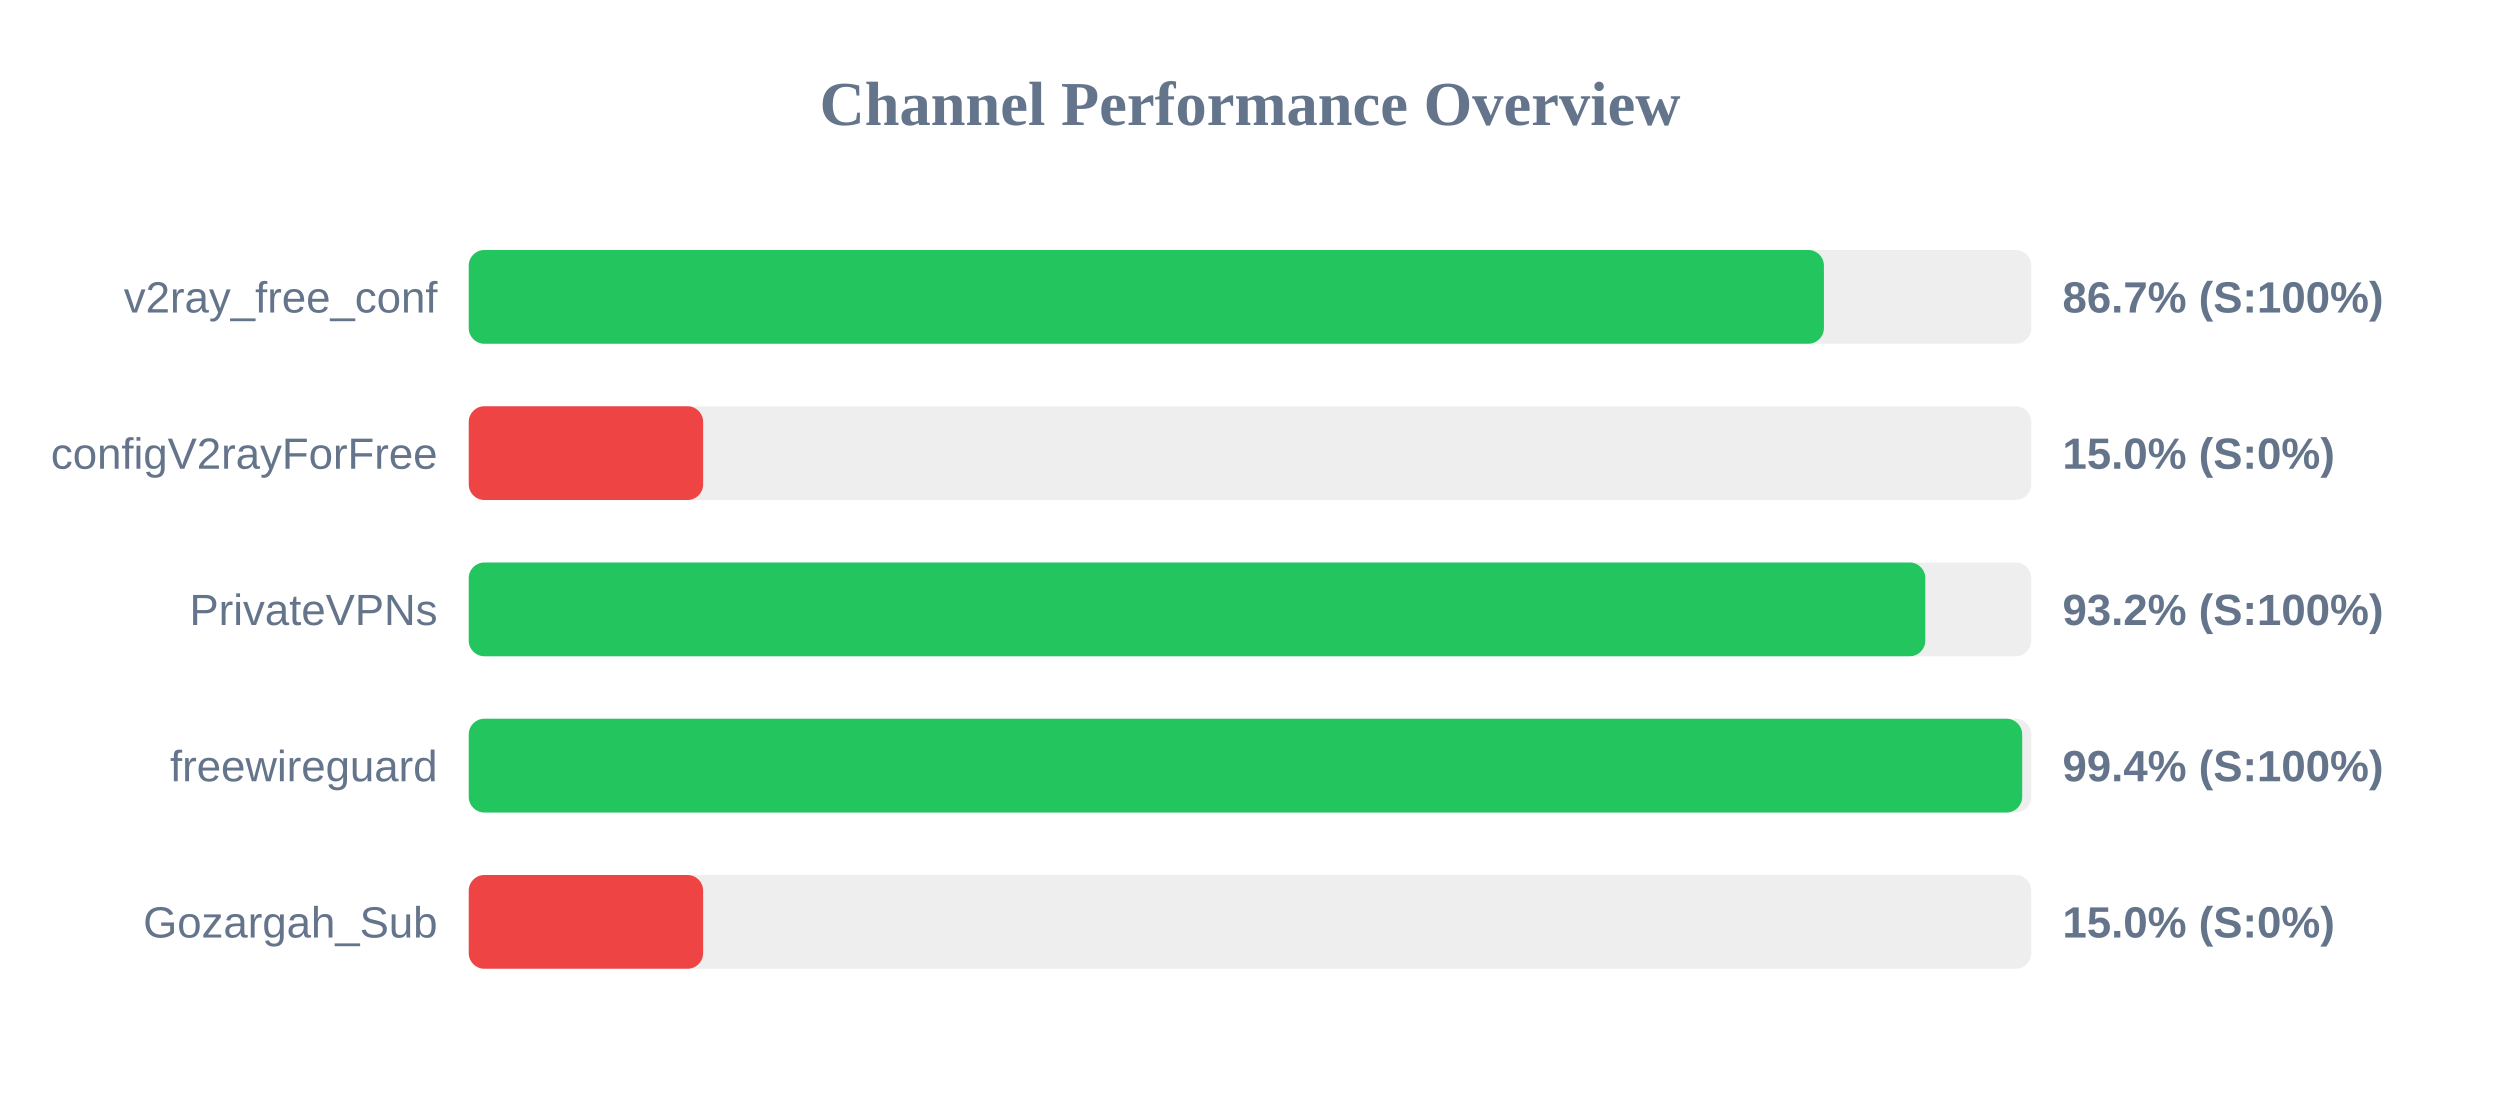
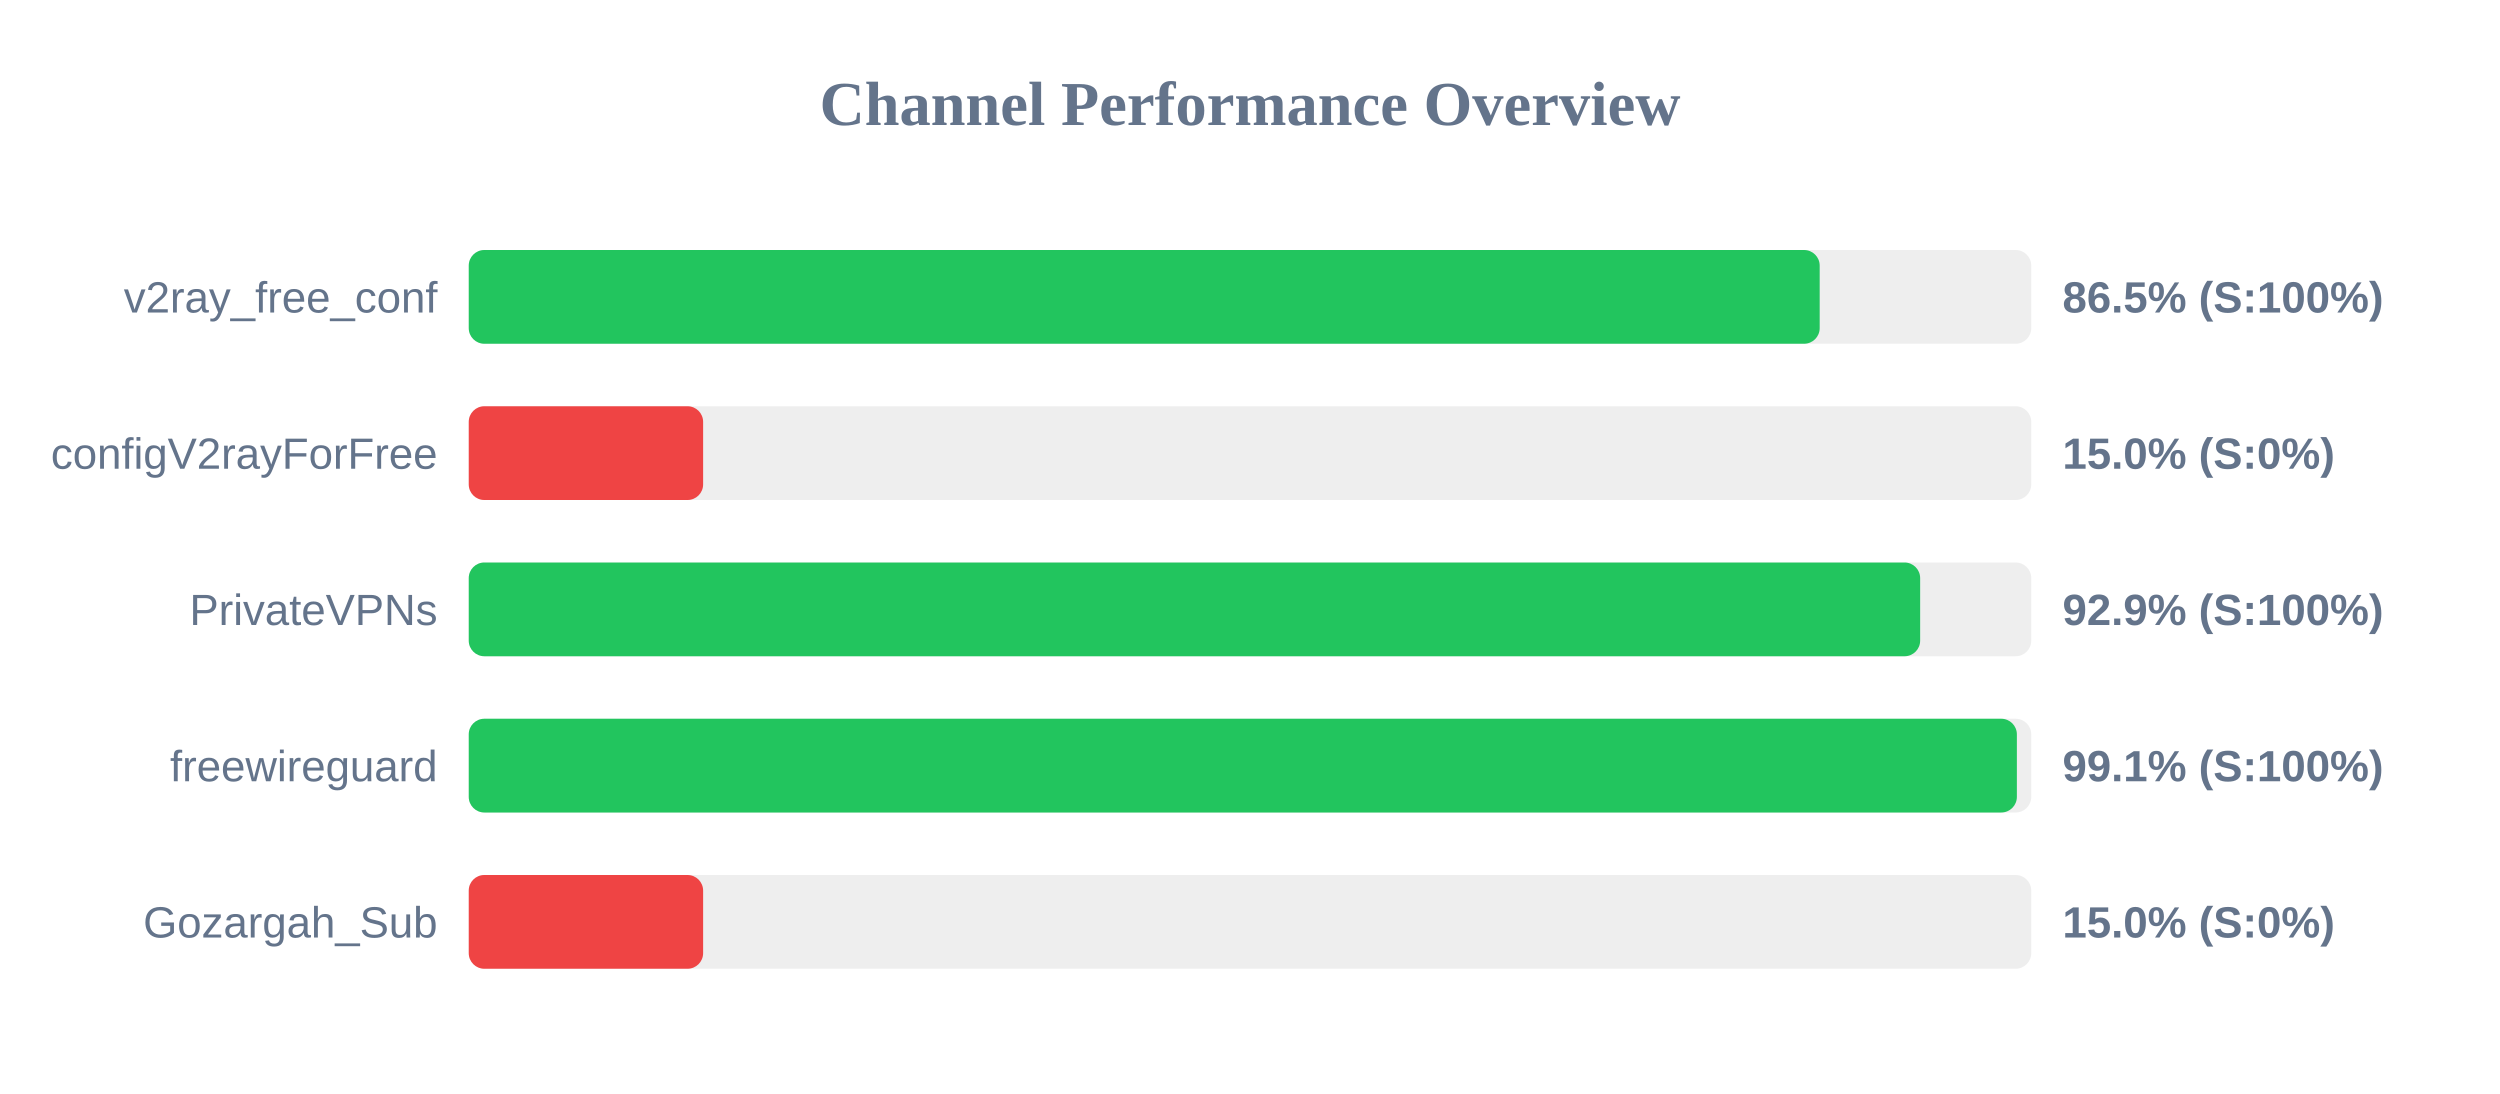
<svg xmlns="http://www.w3.org/2000/svg" width="800" height="350" version="1.1">
  <style>
        .row { font: 14px Arial; fill: #64748b; }
        .score { font: bold 14px Arial; fill: #64748b; }
    </style>
  <text x="400" y="40" text-anchor="middle" font-size="20px" font-weight="bold" fill="#64748b">Channel Performance Overview</text>
  <rect x="150" y="80" width="500" height="30" fill="#eee" rx="5" />
-   <rect x="150" y="80" width="433.65" height="30" fill="#22c55e" rx="5" />
+   <rect x="150" y="80" width="432.3" height="30" fill="#22c55e" rx="5" />
  <text x="140" y="100" text-anchor="end" class="row">v2ray_free_conf</text>
-   <text x="660" y="100" text-anchor="start" class="score">86.7% (S:100%)</text>
+   <text x="660" y="100" text-anchor="start" class="score">86.5% (S:100%)</text>
  <rect x="150" y="130" width="500" height="30" fill="#eee" rx="5" />
  <rect x="150" y="130" width="75.0" height="30" fill="#ef4444" rx="5" />
  <text x="140" y="150" text-anchor="end" class="row">configV2rayForFree</text>
  <text x="660" y="150" text-anchor="start" class="score">15.0% (S:0%)</text>
  <rect x="150" y="180" width="500" height="30" fill="#eee" rx="5" />
-   <rect x="150" y="180" width="466.1" height="30" fill="#22c55e" rx="5" />
+   <rect x="150" y="180" width="464.45" height="30" fill="#22c55e" rx="5" />
  <text x="140" y="200" text-anchor="end" class="row">PrivateVPNs</text>
-   <text x="660" y="200" text-anchor="start" class="score">93.2% (S:100%)</text>
+   <text x="660" y="200" text-anchor="start" class="score">92.9% (S:100%)</text>
  <rect x="150" y="230" width="500" height="30" fill="#eee" rx="5" />
-   <rect x="150" y="230" width="497.1" height="30" fill="#22c55e" rx="5" />
+   <rect x="150" y="230" width="495.4" height="30" fill="#22c55e" rx="5" />
  <text x="140" y="250" text-anchor="end" class="row">freewireguard</text>
-   <text x="660" y="250" text-anchor="start" class="score">99.4% (S:100%)</text>
+   <text x="660" y="250" text-anchor="start" class="score">99.1% (S:100%)</text>
  <rect x="150" y="280" width="500" height="30" fill="#eee" rx="5" />
  <rect x="150" y="280" width="75.0" height="30" fill="#ef4444" rx="5" />
  <text x="140" y="300" text-anchor="end" class="row">Gozargah_Sub</text>
  <text x="660" y="300" text-anchor="start" class="score">15.0% (S:0%)</text>
</svg>
